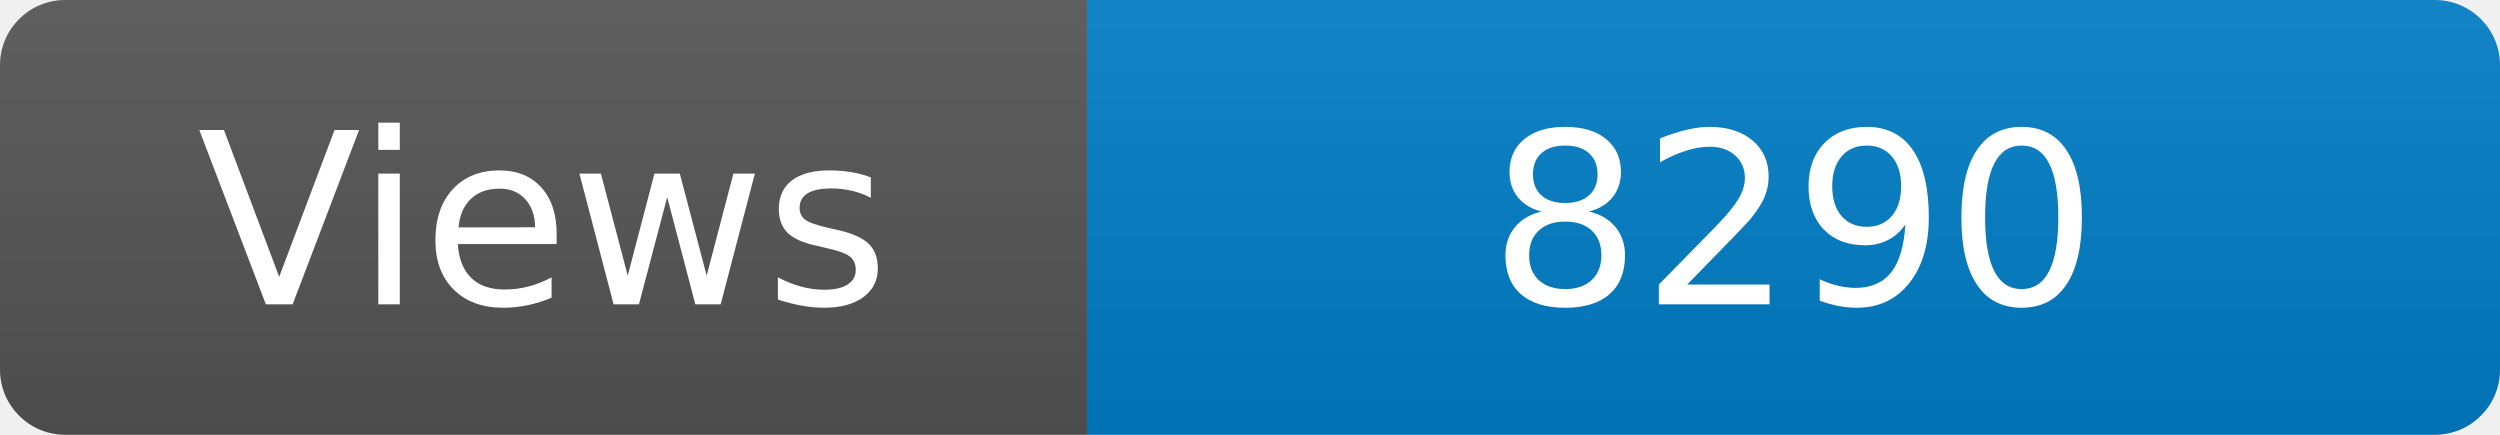
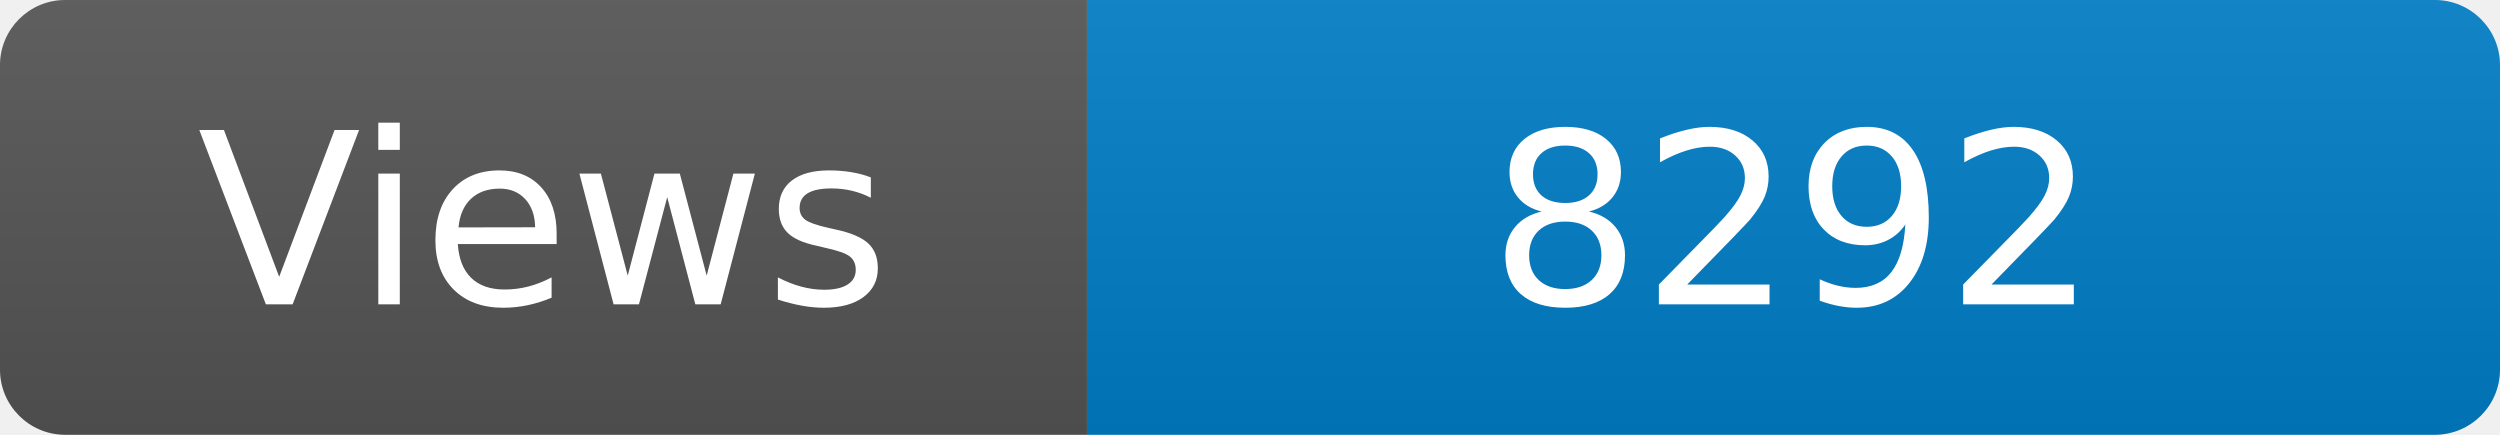
<svg xmlns="http://www.w3.org/2000/svg" width="115" height="20" role="img" aria-label="Maintained?: yes">
  <linearGradient id="s" x2="0" y2="100%">
    <stop offset="0" stop-color="#bbb" stop-opacity=".1" />
    <stop offset="1" stop-opacity=".1" />
  </linearGradient>
  <clipPath id="r">
    <rect width="115" height="20" rx="3" fill="#fff" />
  </clipPath>
  <g clip-path="url(#r)">
    <rect width="50" height="20" fill="#555" />
    <rect x="50" width="160" height="20" fill="#007ec6" />
    <rect width="115" height="20" fill="url(#s)" />
  </g>
  <g fill="#fff" text-anchor="middle" font-family="Verdana,Geneva,DejaVu Sans,sans-serif" font-size="110">
    <text x="250" y="140" transform="scale(.1)" fill="#fff">Views</text>
-     <text x="825" y="140" transform="scale(.1)" fill="#fff">8290</text>
+     <text x="825" y="140" transform="scale(.1)" fill="#fff">8292</text>
  </g>
</svg>
